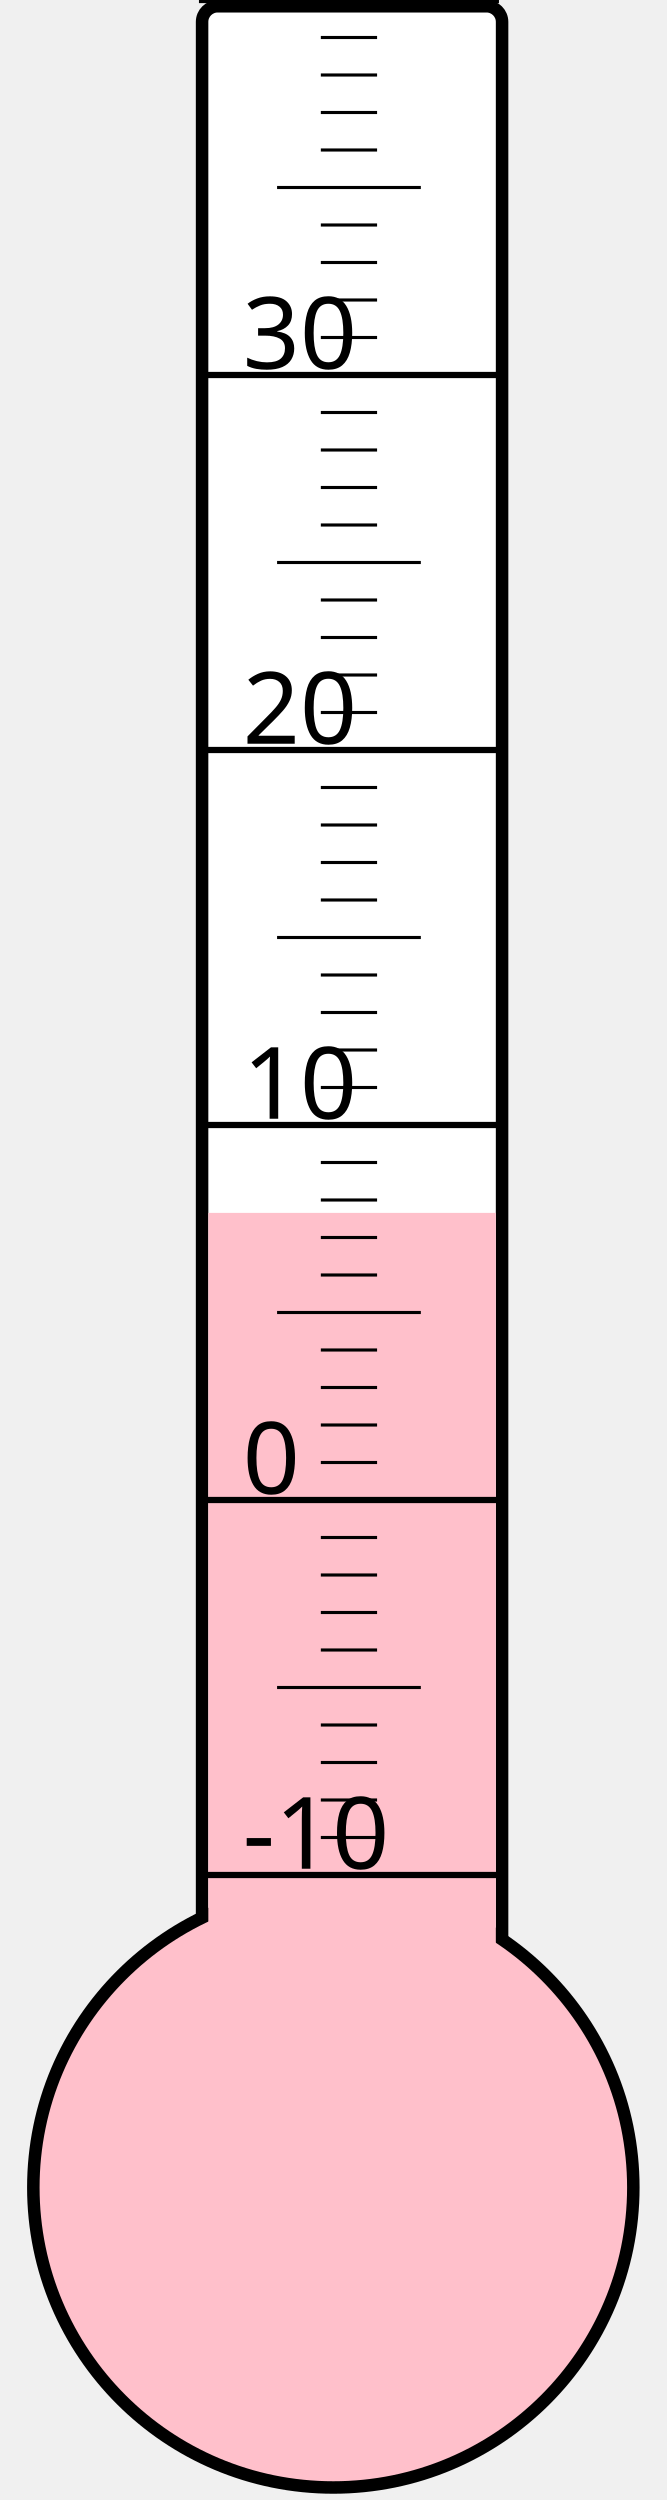
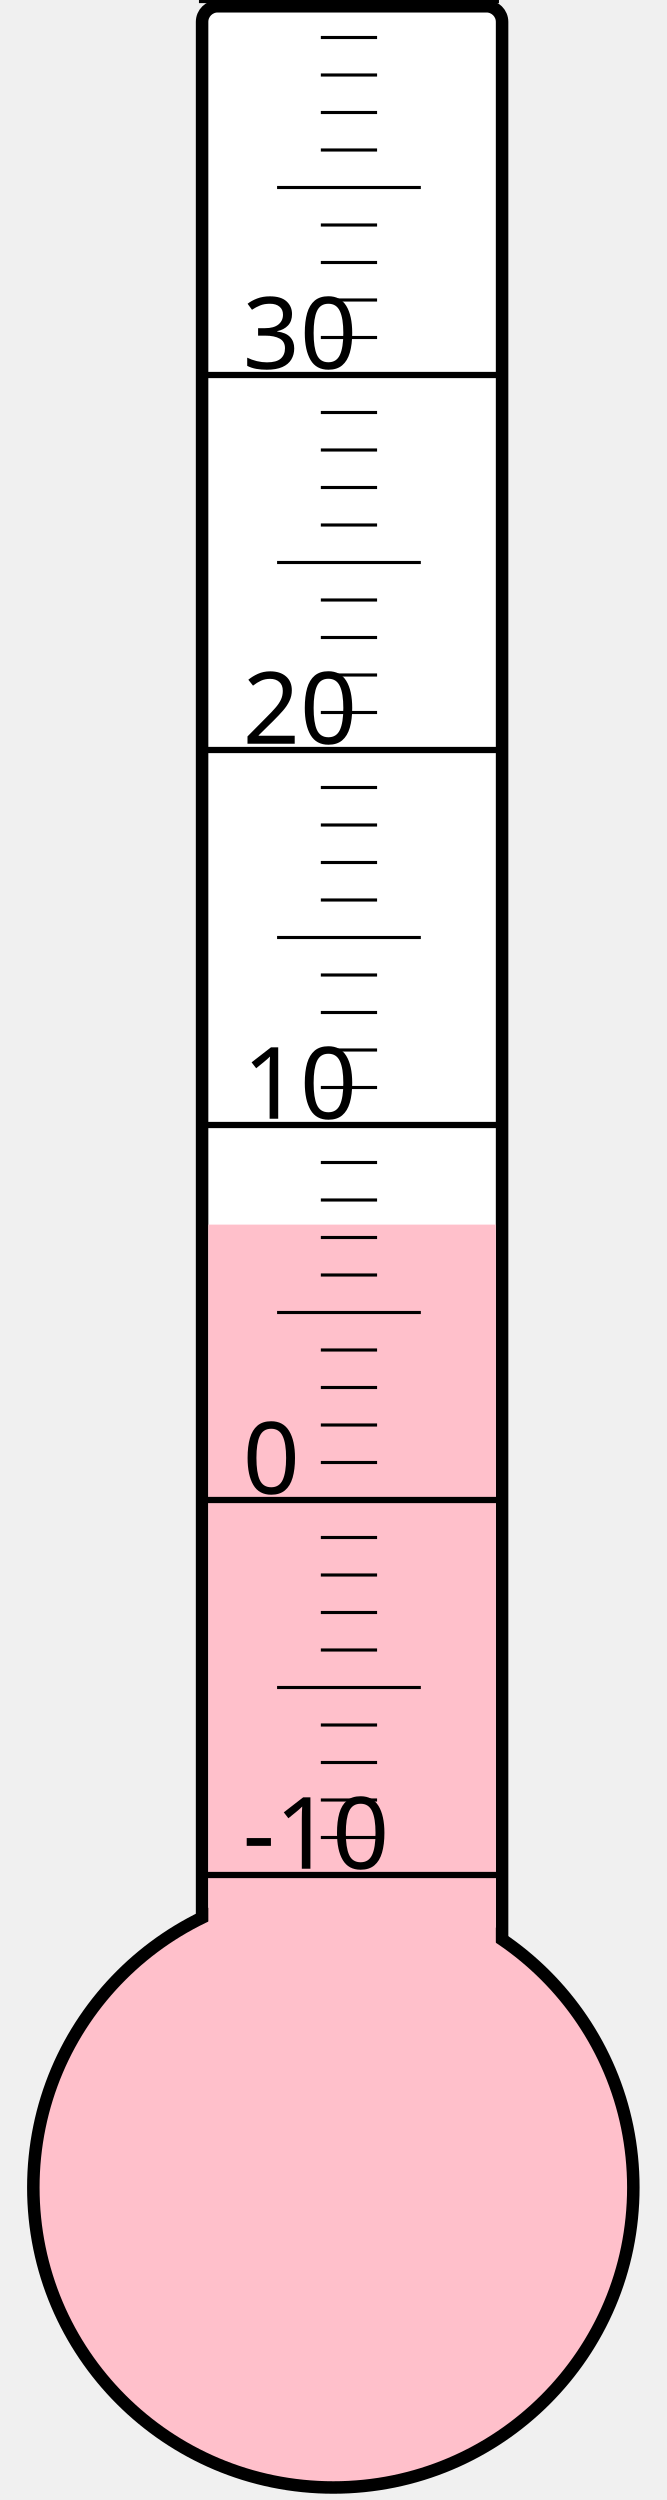
<svg xmlns="http://www.w3.org/2000/svg" width="40px" height="150px" viewBox="0 0 200 800">
  <rect width="200" height="800" x="0" y="0" style="fill: #ffffeb; fill-opacity: 0;" />
  <rect width="96" height="680" x="58" y="2" rx="5" ry="5" style="fill: white; fill-opacity: 1; stroke: black; stroke-width: 4;" />
  <circle cx="100" cy="700" r="96" style="fill: pink; stroke: black; stroke-width: 4;" />
-   <rect width="92" height="311.875" x="60" y="388.125" style="fill: pink; fill-opacity: 1; stroke-width: 0;" />
+   <rect width="92" height="308.125" x="60" y="391.875" style="fill: pink; fill-opacity: 1; stroke-width: 0;" />
  <text x="71" y="598" style="font-family: sans-serif; font-size: 24pt;">-10</text>
  <text x="71" y="478" style="font-family: sans-serif; font-size: 24pt;">0</text>
  <text x="71" y="358" style="font-family: sans-serif; font-size: 24pt;">10</text>
  <text x="71" y="238" style="font-family: sans-serif; font-size: 24pt;">20</text>
  <text x="71" y="118" style="font-family: sans-serif; font-size: 24pt;">30</text>
  <g style="stroke: black;">
    <line x1="57" y1="600" x2="153" y2="600" style="stroke-width: 2;" />
    <line x1="96" y1="588" x2="114" y2="588" style="stroke-width: 1;" />
    <line x1="96" y1="576" x2="114" y2="576" style="stroke-width: 1;" />
    <line x1="96" y1="564" x2="114" y2="564" style="stroke-width: 1;" />
    <line x1="96" y1="552" x2="114" y2="552" style="stroke-width: 1;" />
    <line x1="82" y1="540" x2="128" y2="540" style="stroke-width: 1;" />
    <line x1="96" y1="528" x2="114" y2="528" style="stroke-width: 1;" />
    <line x1="96" y1="516" x2="114" y2="516" style="stroke-width: 1;" />
    <line x1="96" y1="504" x2="114" y2="504" style="stroke-width: 1;" />
    <line x1="96" y1="492" x2="114" y2="492" style="stroke-width: 1;" />
    <line x1="57" y1="480" x2="153" y2="480" style="stroke-width: 2;" />
    <line x1="96" y1="468" x2="114" y2="468" style="stroke-width: 1;" />
    <line x1="96" y1="456" x2="114" y2="456" style="stroke-width: 1;" />
    <line x1="96" y1="444" x2="114" y2="444" style="stroke-width: 1;" />
    <line x1="96" y1="432" x2="114" y2="432" style="stroke-width: 1;" />
    <line x1="82" y1="420" x2="128" y2="420" style="stroke-width: 1;" />
    <line x1="96" y1="408" x2="114" y2="408" style="stroke-width: 1;" />
    <line x1="96" y1="396" x2="114" y2="396" style="stroke-width: 1;" />
    <line x1="96" y1="384" x2="114" y2="384" style="stroke-width: 1;" />
    <line x1="96" y1="372" x2="114" y2="372" style="stroke-width: 1;" />
    <line x1="57" y1="360" x2="153" y2="360" style="stroke-width: 2;" />
    <line x1="96" y1="348" x2="114" y2="348" style="stroke-width: 1;" />
    <line x1="96" y1="336" x2="114" y2="336" style="stroke-width: 1;" />
    <line x1="96" y1="324" x2="114" y2="324" style="stroke-width: 1;" />
    <line x1="96" y1="312" x2="114" y2="312" style="stroke-width: 1;" />
    <line x1="82" y1="300" x2="128" y2="300" style="stroke-width: 1;" />
    <line x1="96" y1="288" x2="114" y2="288" style="stroke-width: 1;" />
    <line x1="96" y1="276" x2="114" y2="276" style="stroke-width: 1;" />
    <line x1="96" y1="264" x2="114" y2="264" style="stroke-width: 1;" />
    <line x1="96" y1="252" x2="114" y2="252" style="stroke-width: 1;" />
    <line x1="57" y1="240" x2="153" y2="240" style="stroke-width: 2;" />
    <line x1="96" y1="228" x2="114" y2="228" style="stroke-width: 1;" />
    <line x1="96" y1="216" x2="114" y2="216" style="stroke-width: 1;" />
    <line x1="96" y1="204" x2="114" y2="204" style="stroke-width: 1;" />
    <line x1="96" y1="192" x2="114" y2="192" style="stroke-width: 1;" />
    <line x1="82" y1="180" x2="128" y2="180" style="stroke-width: 1;" />
    <line x1="96" y1="168" x2="114" y2="168" style="stroke-width: 1;" />
    <line x1="96" y1="156" x2="114" y2="156" style="stroke-width: 1;" />
    <line x1="96" y1="144" x2="114" y2="144" style="stroke-width: 1;" />
    <line x1="96" y1="132" x2="114" y2="132" style="stroke-width: 1;" />
    <line x1="57" y1="120" x2="153" y2="120" style="stroke-width: 2;" />
    <line x1="96" y1="108" x2="114" y2="108" style="stroke-width: 1;" />
    <line x1="96" y1="96" x2="114" y2="96" style="stroke-width: 1;" />
    <line x1="96" y1="84" x2="114" y2="84" style="stroke-width: 1;" />
    <line x1="96" y1="72" x2="114" y2="72" style="stroke-width: 1;" />
    <line x1="82" y1="60" x2="128" y2="60" style="stroke-width: 1;" />
    <line x1="96" y1="48" x2="114" y2="48" style="stroke-width: 1;" />
    <line x1="96" y1="36" x2="114" y2="36" style="stroke-width: 1;" />
    <line x1="96" y1="24" x2="114" y2="24" style="stroke-width: 1;" />
    <line x1="96" y1="12" x2="114" y2="12" style="stroke-width: 1;" />
    <line x1="57" y1="0" x2="153" y2="0" style="stroke-width: 2;" />
  </g>
</svg>
